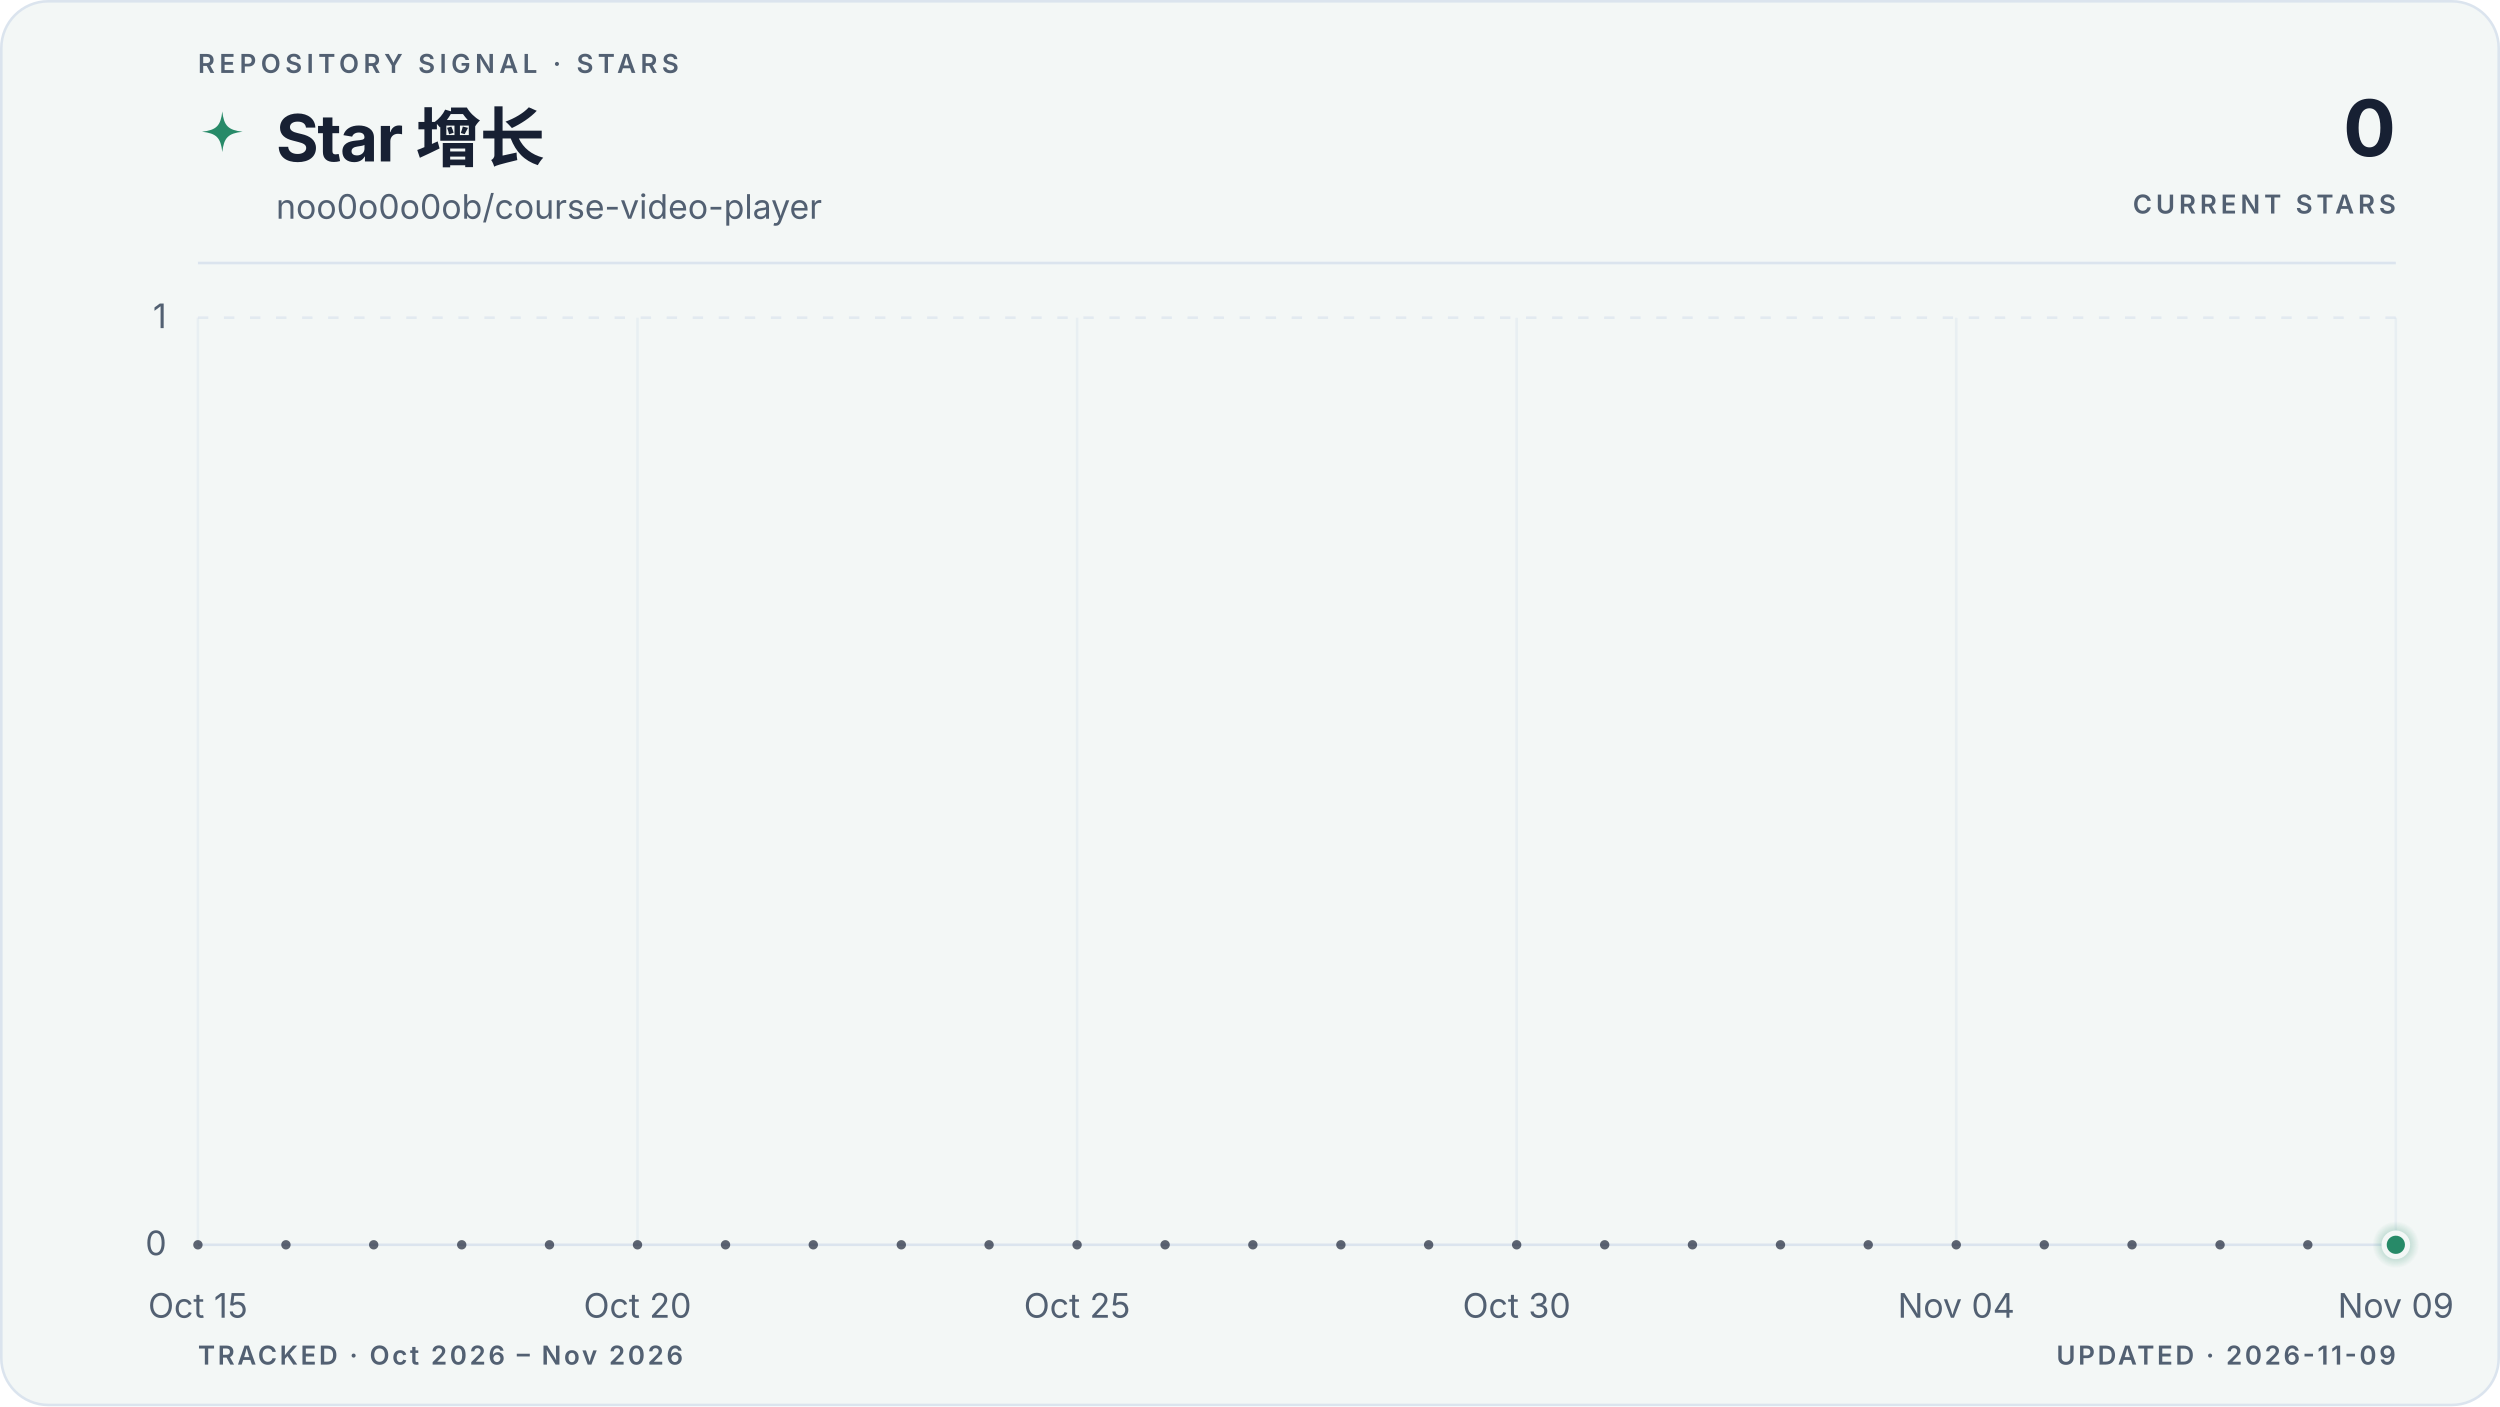
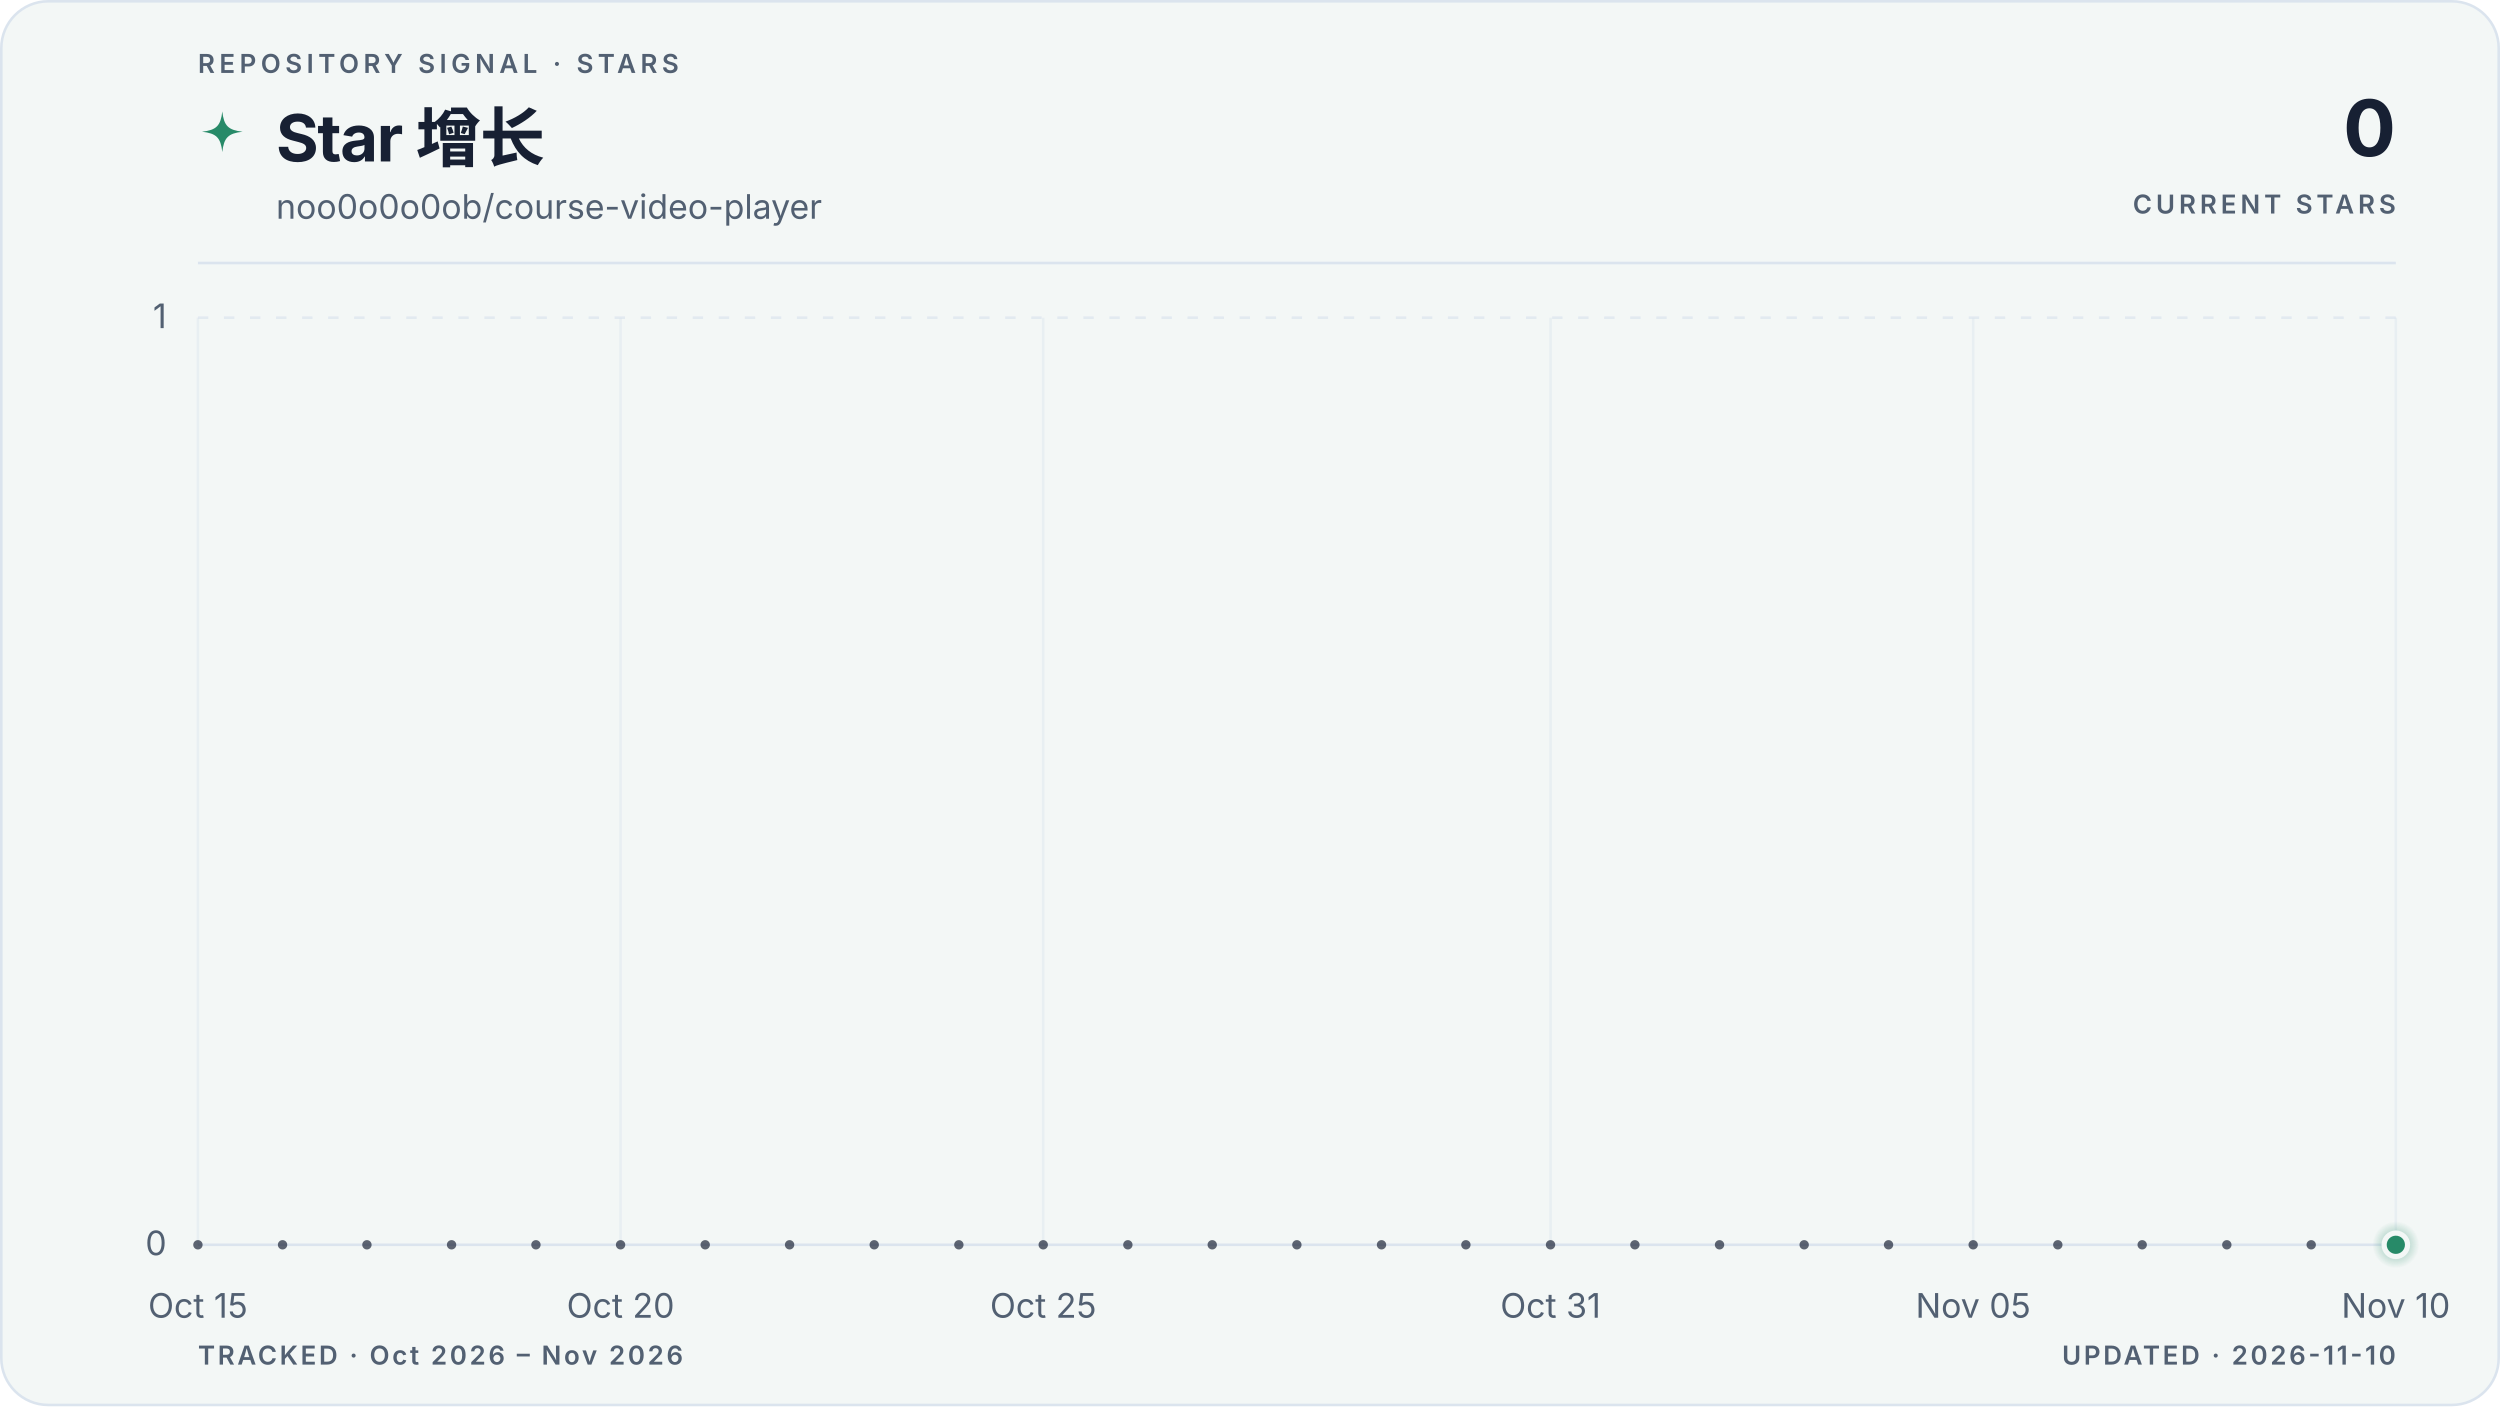
<svg xmlns="http://www.w3.org/2000/svg" viewBox="0 0 960 540" role="img" aria-labelledby="title description" data-style="gradient" data-variant="area" data-layout="editorial" data-animated="true">
  <defs>
    <linearGradient id="trend" x1="0" y1="0" x2="1" y2="0">
      <stop offset="0%" stop-color="#278a68" />
      <stop offset="100%" stop-color="#278a68" />
    </linearGradient>
    <linearGradient id="area" x1="0" y1="0" x2="0" y2="1">
      <stop offset="0%" stop-color="#278a68" stop-opacity="0.22" />
      <stop offset="55%" stop-color="#278a68" stop-opacity="0.06" />
      <stop offset="100%" stop-color="#278a68" stop-opacity="0" />
    </linearGradient>
    <radialGradient id="marker-halo" cx="50%" cy="50%" r="50%">
      <stop offset="0%" stop-color="#278a68" stop-opacity="0.55" />
      <stop offset="100%" stop-color="#278a68" stop-opacity="0" />
    </radialGradient>
  </defs>
  <style>
.trend-enter{transform-box:fill-box;transform-origin:center;animation:trend-enter 520ms cubic-bezier(0.16,1,0.3,1)}
.marker-enter{transform-box:fill-box;transform-origin:center;animation:marker-enter 320ms cubic-bezier(0.16,1,0.3,1) 200ms both}
.marker-pulse{transform-box:fill-box;transform-origin:center;animation:marker-pulse 2.6s ease-out infinite}
@keyframes trend-enter{from{opacity:.35;transform:translateY(10px)}to{opacity:1;transform:translateY(0)}}
@keyframes marker-enter{from{opacity:0;transform:scale(.4)}to{opacity:1;transform:scale(1)}}
@keyframes marker-pulse{0%{opacity:.5;transform:scale(.7)}70%,100%{opacity:0;transform:scale(2.1)}}
@media (prefers-reduced-motion:reduce){.trend-enter,.marker-enter,.marker-pulse{animation:none!important}}
@media (prefers-reduced-motion:reduce){.marker-pulse{opacity:0}}
</style>
  <rect x="0.5" y="0.5" width="959" height="539" fill="#f3f7f6" stroke="#dbe4ee" stroke-width="1" rx="18" />
  <text x="76" y="28" fill="#526072" font-family="ui-sans-serif, system-ui, -apple-system, BlinkMacSystemFont, 'Segoe UI', sans-serif" font-size="10" font-weight="600" letter-spacing="1.7">REPOSITORY SIGNAL · STARS</text>
  <path d="M12 1c.8 7.1 2.9 9.2 10 10-7.1.8-9.2 2.9-10 10-.8-7.1-2.9-9.2-10-10 7.1-.8 9.2-2.9 10-10Z" transform="translate(76 42) scale(.78)" fill="url(#trend)" aria-hidden="true" />
  <text x="106" y="62" fill="#172033" font-family="ui-sans-serif, system-ui, -apple-system, BlinkMacSystemFont, 'Segoe UI', sans-serif" font-size="25" font-weight="700" letter-spacing="-0.5">Star 增长</text>
  <text x="106" y="84" fill="#526072" font-family="ui-sans-serif, system-ui, -apple-system, BlinkMacSystemFont, 'Segoe UI', sans-serif" font-size="13">noo0o0o0ob/course-video-player</text>
  <text x="920" y="60" fill="#172033" font-family="ui-sans-serif, system-ui, -apple-system, BlinkMacSystemFont, 'Segoe UI', sans-serif" font-size="30" font-weight="700" letter-spacing="-0.6" text-anchor="end">0</text>
  <text x="920" y="82" fill="#526072" font-family="ui-sans-serif, system-ui, -apple-system, BlinkMacSystemFont, 'Segoe UI', sans-serif" font-size="10" font-weight="600" letter-spacing="1.5" text-anchor="end">CURRENT STARS</text>
  <line x1="76" y1="101" x2="920" y2="101" stroke="#dbe4ee" stroke-width="1" />
  <line x1="76" y1="478.0" x2="920" y2="478.0" stroke="#dbe4ee" stroke-width="1" stroke-dasharray="0" opacity="1" />
  <text x="64" y="482.0" fill="#526072" font-family="ui-sans-serif, system-ui, -apple-system, BlinkMacSystemFont, 'Segoe UI', sans-serif" font-size="13" text-anchor="end">0</text>
  <line x1="76" y1="122.0" x2="920" y2="122.0" stroke="#dbe4ee" stroke-width="1" stroke-dasharray="4 6" opacity="0.7" />
  <text x="64" y="126.0" fill="#526072" font-family="ui-sans-serif, system-ui, -apple-system, BlinkMacSystemFont, 'Segoe UI', sans-serif" font-size="13" text-anchor="end">1</text>
  <line x1="76.0" y1="122" x2="76.0" y2="478" stroke="#dbe4ee" stroke-width="1" opacity="0.45" />
  <text x="76.0" y="506" fill="#526072" font-family="ui-sans-serif, system-ui, -apple-system, BlinkMacSystemFont, 'Segoe UI', sans-serif" font-size="13" text-anchor="middle">Oct 15</text>
-   <line x1="244.8" y1="122" x2="244.8" y2="478" stroke="#dbe4ee" stroke-width="1" opacity="0.45" />
-   <text x="244.8" y="506" fill="#526072" font-family="ui-sans-serif, system-ui, -apple-system, BlinkMacSystemFont, 'Segoe UI', sans-serif" font-size="13" text-anchor="middle">Oct 20</text>
-   <line x1="413.6" y1="122" x2="413.6" y2="478" stroke="#dbe4ee" stroke-width="1" opacity="0.45" />
-   <text x="413.6" y="506" fill="#526072" font-family="ui-sans-serif, system-ui, -apple-system, BlinkMacSystemFont, 'Segoe UI', sans-serif" font-size="13" text-anchor="middle">Oct 25</text>
-   <line x1="582.4" y1="122" x2="582.4" y2="478" stroke="#dbe4ee" stroke-width="1" opacity="0.45" />
-   <text x="582.4" y="506" fill="#526072" font-family="ui-sans-serif, system-ui, -apple-system, BlinkMacSystemFont, 'Segoe UI', sans-serif" font-size="13" text-anchor="middle">Oct 30</text>
-   <line x1="751.2" y1="122" x2="751.2" y2="478" stroke="#dbe4ee" stroke-width="1" opacity="0.45" />
-   <text x="751.2" y="506" fill="#526072" font-family="ui-sans-serif, system-ui, -apple-system, BlinkMacSystemFont, 'Segoe UI', sans-serif" font-size="13" text-anchor="middle">Nov 04</text>
+   <line x1="238.3" y1="122" x2="238.3" y2="478" stroke="#dbe4ee" stroke-width="1" opacity="0.45" />
+   <text x="238.3" y="506" fill="#526072" font-family="ui-sans-serif, system-ui, -apple-system, BlinkMacSystemFont, 'Segoe UI', sans-serif" font-size="13" text-anchor="middle">Oct 20</text>
+   <line x1="400.6" y1="122" x2="400.6" y2="478" stroke="#dbe4ee" stroke-width="1" opacity="0.45" />
+   <text x="400.6" y="506" fill="#526072" font-family="ui-sans-serif, system-ui, -apple-system, BlinkMacSystemFont, 'Segoe UI', sans-serif" font-size="13" text-anchor="middle">Oct 25</text>
+   <line x1="595.4" y1="122" x2="595.4" y2="478" stroke="#dbe4ee" stroke-width="1" opacity="0.45" />
+   <text x="595.4" y="506" fill="#526072" font-family="ui-sans-serif, system-ui, -apple-system, BlinkMacSystemFont, 'Segoe UI', sans-serif" font-size="13" text-anchor="middle">Oct 31</text>
+   <line x1="757.7" y1="122" x2="757.7" y2="478" stroke="#dbe4ee" stroke-width="1" opacity="0.45" />
+   <text x="757.7" y="506" fill="#526072" font-family="ui-sans-serif, system-ui, -apple-system, BlinkMacSystemFont, 'Segoe UI', sans-serif" font-size="13" text-anchor="middle">Nov 05</text>
  <line x1="920.0" y1="122" x2="920.0" y2="478" stroke="#dbe4ee" stroke-width="1" opacity="0.45" />
-   <text x="920.0" y="506" fill="#526072" font-family="ui-sans-serif, system-ui, -apple-system, BlinkMacSystemFont, 'Segoe UI', sans-serif" font-size="13" text-anchor="middle">Nov 09</text>
+   <text x="920.0" y="506" fill="#526072" font-family="ui-sans-serif, system-ui, -apple-system, BlinkMacSystemFont, 'Segoe UI', sans-serif" font-size="13" text-anchor="middle">Nov 10</text>
  <g class="trend-enter">
-     <path d="M 76.0 478.0 C 87.3 478.0, 98.5 478.0, 109.8 478.0 C 121.0 478.0, 132.3 478.0, 143.5 478.0 C 154.8 478.0, 166.0 478.0, 177.3 478.0 C 188.5 478.0, 199.8 478.0, 211.0 478.0 C 222.3 478.0, 233.5 478.0, 244.8 478.0 C 256.1 478.0, 267.3 478.0, 278.6 478.0 C 289.8 478.0, 301.1 478.0, 312.3 478.0 C 323.6 478.0, 334.8 478.0, 346.1 478.0 C 357.3 478.0, 368.6 478.0, 379.8 478.0 C 391.1 478.0, 402.3 478.0, 413.6 478.0 C 424.9 478.0, 436.1 478.0, 447.4 478.0 C 458.6 478.0, 469.9 478.0, 481.1 478.0 C 492.4 478.0, 503.6 478.0, 514.9 478.0 C 526.1 478.0, 537.4 478.0, 548.6 478.0 C 559.9 478.0, 571.1 478.0, 582.4 478.0 C 593.7 478.0, 604.9 478.0, 616.2 478.0 C 627.4 478.0, 638.7 478.0, 649.9 478.0 C 661.2 478.0, 672.4 478.0, 683.7 478.0 C 694.9 478.0, 706.2 478.0, 717.4 478.0 C 728.7 478.0, 739.9 478.0, 751.2 478.0 C 762.5 478.0, 773.7 478.0, 785.0 478.0 C 796.2 478.0, 807.5 478.0, 818.7 478.0 C 830.0 478.0, 841.2 478.0, 852.5 478.0 C 863.7 478.0, 875.0 478.0, 886.2 478.0 C 897.5 478.0, 908.7 478.0, 920.0 478.0 L 920.0 478.0 L 76.0 478.0 Z" fill="url(#area)" />
-     <path d="M 76.0 478.0 C 87.3 478.0, 98.5 478.0, 109.8 478.0 C 121.0 478.0, 132.3 478.0, 143.5 478.0 C 154.8 478.0, 166.0 478.0, 177.3 478.0 C 188.5 478.0, 199.8 478.0, 211.0 478.0 C 222.3 478.0, 233.5 478.0, 244.8 478.0 C 256.1 478.0, 267.3 478.0, 278.6 478.0 C 289.8 478.0, 301.1 478.0, 312.3 478.0 C 323.6 478.0, 334.8 478.0, 346.1 478.0 C 357.3 478.0, 368.6 478.0, 379.8 478.0 C 391.1 478.0, 402.3 478.0, 413.6 478.0 C 424.9 478.0, 436.1 478.0, 447.4 478.0 C 458.6 478.0, 469.9 478.0, 481.1 478.0 C 492.4 478.0, 503.6 478.0, 514.9 478.0 C 526.1 478.0, 537.4 478.0, 548.6 478.0 C 559.9 478.0, 571.1 478.0, 582.4 478.0 C 593.7 478.0, 604.9 478.0, 616.2 478.0 C 627.4 478.0, 638.7 478.0, 649.9 478.0 C 661.2 478.0, 672.4 478.0, 683.7 478.0 C 694.9 478.0, 706.2 478.0, 717.4 478.0 C 728.7 478.0, 739.9 478.0, 751.2 478.0 C 762.5 478.0, 773.7 478.0, 785.0 478.0 C 796.2 478.0, 807.5 478.0, 818.7 478.0 C 830.0 478.0, 841.2 478.0, 852.5 478.0 C 863.7 478.0, 875.0 478.0, 886.2 478.0 C 897.5 478.0, 908.7 478.0, 920.0 478.0" fill="none" stroke="url(#trend)" stroke-width="3" stroke-linecap="round" stroke-linejoin="round" />
-     <g data-point-count="25" fill="#172033" opacity="0.68">
+     <path d="M 76.0 478.0 C 86.8 478.0, 97.6 478.0, 108.5 478.0 C 119.3 478.0, 130.1 478.0, 140.9 478.0 C 151.7 478.0, 162.6 478.0, 173.4 478.0 C 184.2 478.0, 195.0 478.0, 205.8 478.0 C 216.7 478.0, 227.5 478.0, 238.3 478.0 C 249.1 478.0, 259.9 478.0, 270.8 478.0 C 281.6 478.0, 292.4 478.0, 303.2 478.0 C 314.1 478.0, 324.9 478.0, 335.7 478.0 C 346.5 478.0, 357.3 478.0, 368.2 478.0 C 379.0 478.0, 389.8 478.0, 400.6 478.0 C 411.4 478.0, 422.3 478.0, 433.1 478.0 C 443.9 478.0, 454.7 478.0, 465.5 478.0 C 476.4 478.0, 487.2 478.0, 498.0 478.0 C 508.8 478.0, 519.6 478.0, 530.5 478.0 C 541.3 478.0, 552.1 478.0, 562.9 478.0 C 573.7 478.0, 584.6 478.0, 595.4 478.0 C 606.2 478.0, 617.0 478.0, 627.8 478.0 C 638.7 478.0, 649.5 478.0, 660.3 478.0 C 671.1 478.0, 681.9 478.0, 692.8 478.0 C 703.6 478.0, 714.4 478.0, 725.2 478.0 C 736.1 478.0, 746.9 478.0, 757.7 478.0 C 768.5 478.0, 779.3 478.0, 790.2 478.0 C 801.0 478.0, 811.8 478.0, 822.6 478.0 C 833.4 478.0, 844.3 478.0, 855.1 478.0 C 865.9 478.0, 876.7 478.0, 887.5 478.0 C 898.4 478.0, 909.2 478.0, 920.0 478.0 L 920.0 478.0 L 76.0 478.0 Z" fill="url(#area)" />
+     <path d="M 76.0 478.0 C 86.8 478.0, 97.6 478.0, 108.5 478.0 C 119.3 478.0, 130.1 478.0, 140.9 478.0 C 151.7 478.0, 162.6 478.0, 173.4 478.0 C 184.2 478.0, 195.0 478.0, 205.8 478.0 C 216.7 478.0, 227.5 478.0, 238.3 478.0 C 249.1 478.0, 259.9 478.0, 270.8 478.0 C 281.6 478.0, 292.4 478.0, 303.2 478.0 C 314.1 478.0, 324.9 478.0, 335.7 478.0 C 346.5 478.0, 357.3 478.0, 368.2 478.0 C 379.0 478.0, 389.8 478.0, 400.6 478.0 C 411.4 478.0, 422.3 478.0, 433.1 478.0 C 443.9 478.0, 454.7 478.0, 465.5 478.0 C 476.4 478.0, 487.2 478.0, 498.0 478.0 C 508.8 478.0, 519.6 478.0, 530.5 478.0 C 541.3 478.0, 552.1 478.0, 562.9 478.0 C 573.7 478.0, 584.6 478.0, 595.4 478.0 C 606.2 478.0, 617.0 478.0, 627.8 478.0 C 638.7 478.0, 649.5 478.0, 660.3 478.0 C 671.1 478.0, 681.9 478.0, 692.8 478.0 C 703.6 478.0, 714.4 478.0, 725.2 478.0 C 736.1 478.0, 746.9 478.0, 757.7 478.0 C 768.5 478.0, 779.3 478.0, 790.2 478.0 C 801.0 478.0, 811.8 478.0, 822.6 478.0 C 833.4 478.0, 844.3 478.0, 855.1 478.0 C 865.9 478.0, 876.7 478.0, 887.5 478.0 C 898.4 478.0, 909.2 478.0, 920.0 478.0" fill="none" stroke="url(#trend)" stroke-width="3" stroke-linecap="round" stroke-linejoin="round" />
+     <g data-point-count="26" fill="#172033" opacity="0.68">
      <circle cx="76.0" cy="478.0" r="1.8" />
-       <circle cx="109.8" cy="478.0" r="1.8" />
-       <circle cx="143.5" cy="478.0" r="1.8" />
-       <circle cx="177.3" cy="478.0" r="1.8" />
-       <circle cx="211.0" cy="478.0" r="1.8" />
-       <circle cx="244.8" cy="478.0" r="1.8" />
-       <circle cx="278.6" cy="478.0" r="1.8" />
-       <circle cx="312.3" cy="478.0" r="1.8" />
-       <circle cx="346.1" cy="478.0" r="1.8" />
-       <circle cx="379.8" cy="478.0" r="1.8" />
-       <circle cx="413.6" cy="478.0" r="1.8" />
-       <circle cx="447.4" cy="478.0" r="1.8" />
-       <circle cx="481.1" cy="478.0" r="1.8" />
-       <circle cx="514.9" cy="478.0" r="1.8" />
-       <circle cx="548.6" cy="478.0" r="1.8" />
-       <circle cx="582.4" cy="478.0" r="1.8" />
-       <circle cx="616.2" cy="478.0" r="1.8" />
-       <circle cx="649.9" cy="478.0" r="1.8" />
-       <circle cx="683.7" cy="478.0" r="1.8" />
-       <circle cx="717.4" cy="478.0" r="1.8" />
-       <circle cx="751.2" cy="478.0" r="1.8" />
-       <circle cx="785.0" cy="478.0" r="1.8" />
-       <circle cx="818.7" cy="478.0" r="1.8" />
-       <circle cx="852.5" cy="478.0" r="1.8" />
-       <circle cx="886.2" cy="478.0" r="1.8" />
+       <circle cx="108.5" cy="478.0" r="1.8" />
+       <circle cx="140.9" cy="478.0" r="1.8" />
+       <circle cx="173.4" cy="478.0" r="1.8" />
+       <circle cx="205.8" cy="478.0" r="1.8" />
+       <circle cx="238.3" cy="478.0" r="1.8" />
+       <circle cx="270.8" cy="478.0" r="1.8" />
+       <circle cx="303.2" cy="478.0" r="1.8" />
+       <circle cx="335.7" cy="478.0" r="1.8" />
+       <circle cx="368.2" cy="478.0" r="1.8" />
+       <circle cx="400.6" cy="478.0" r="1.8" />
+       <circle cx="433.1" cy="478.0" r="1.8" />
+       <circle cx="465.5" cy="478.0" r="1.8" />
+       <circle cx="498.0" cy="478.0" r="1.8" />
+       <circle cx="530.5" cy="478.0" r="1.8" />
+       <circle cx="562.9" cy="478.0" r="1.8" />
+       <circle cx="595.4" cy="478.0" r="1.8" />
+       <circle cx="627.8" cy="478.0" r="1.8" />
+       <circle cx="660.3" cy="478.0" r="1.8" />
+       <circle cx="692.8" cy="478.0" r="1.8" />
+       <circle cx="725.2" cy="478.0" r="1.8" />
+       <circle cx="757.7" cy="478.0" r="1.8" />
+       <circle cx="790.2" cy="478.0" r="1.8" />
+       <circle cx="822.6" cy="478.0" r="1.8" />
+       <circle cx="855.1" cy="478.0" r="1.8" />
+       <circle cx="887.5" cy="478.0" r="1.8" />
    </g>
  </g>
  <g class="marker-enter">
    <circle class="marker-pulse" cx="920.0" cy="478.0" r="9" fill="url(#marker-halo)" />
    <circle cx="920.0" cy="478.0" r="4.5" fill="#278a68" stroke="#f3f7f6" stroke-width="2" />
  </g>
  <text x="76" y="524" fill="#526072" font-family="ui-sans-serif, system-ui, -apple-system, BlinkMacSystemFont, 'Segoe UI', sans-serif" font-size="10" font-weight="600" letter-spacing="1">TRACKED · Oct 2026 – Nov 2026</text>
-   <text x="920" y="524" fill="#526072" font-family="ui-sans-serif, system-ui, -apple-system, BlinkMacSystemFont, 'Segoe UI', sans-serif" font-size="10" font-weight="600" letter-spacing="1" text-anchor="end">UPDATED · 2026-11-09</text>
+   <text x="920" y="524" fill="#526072" font-family="ui-sans-serif, system-ui, -apple-system, BlinkMacSystemFont, 'Segoe UI', sans-serif" font-size="10" font-weight="600" letter-spacing="1" text-anchor="end">UPDATED · 2026-11-10</text>
</svg>
